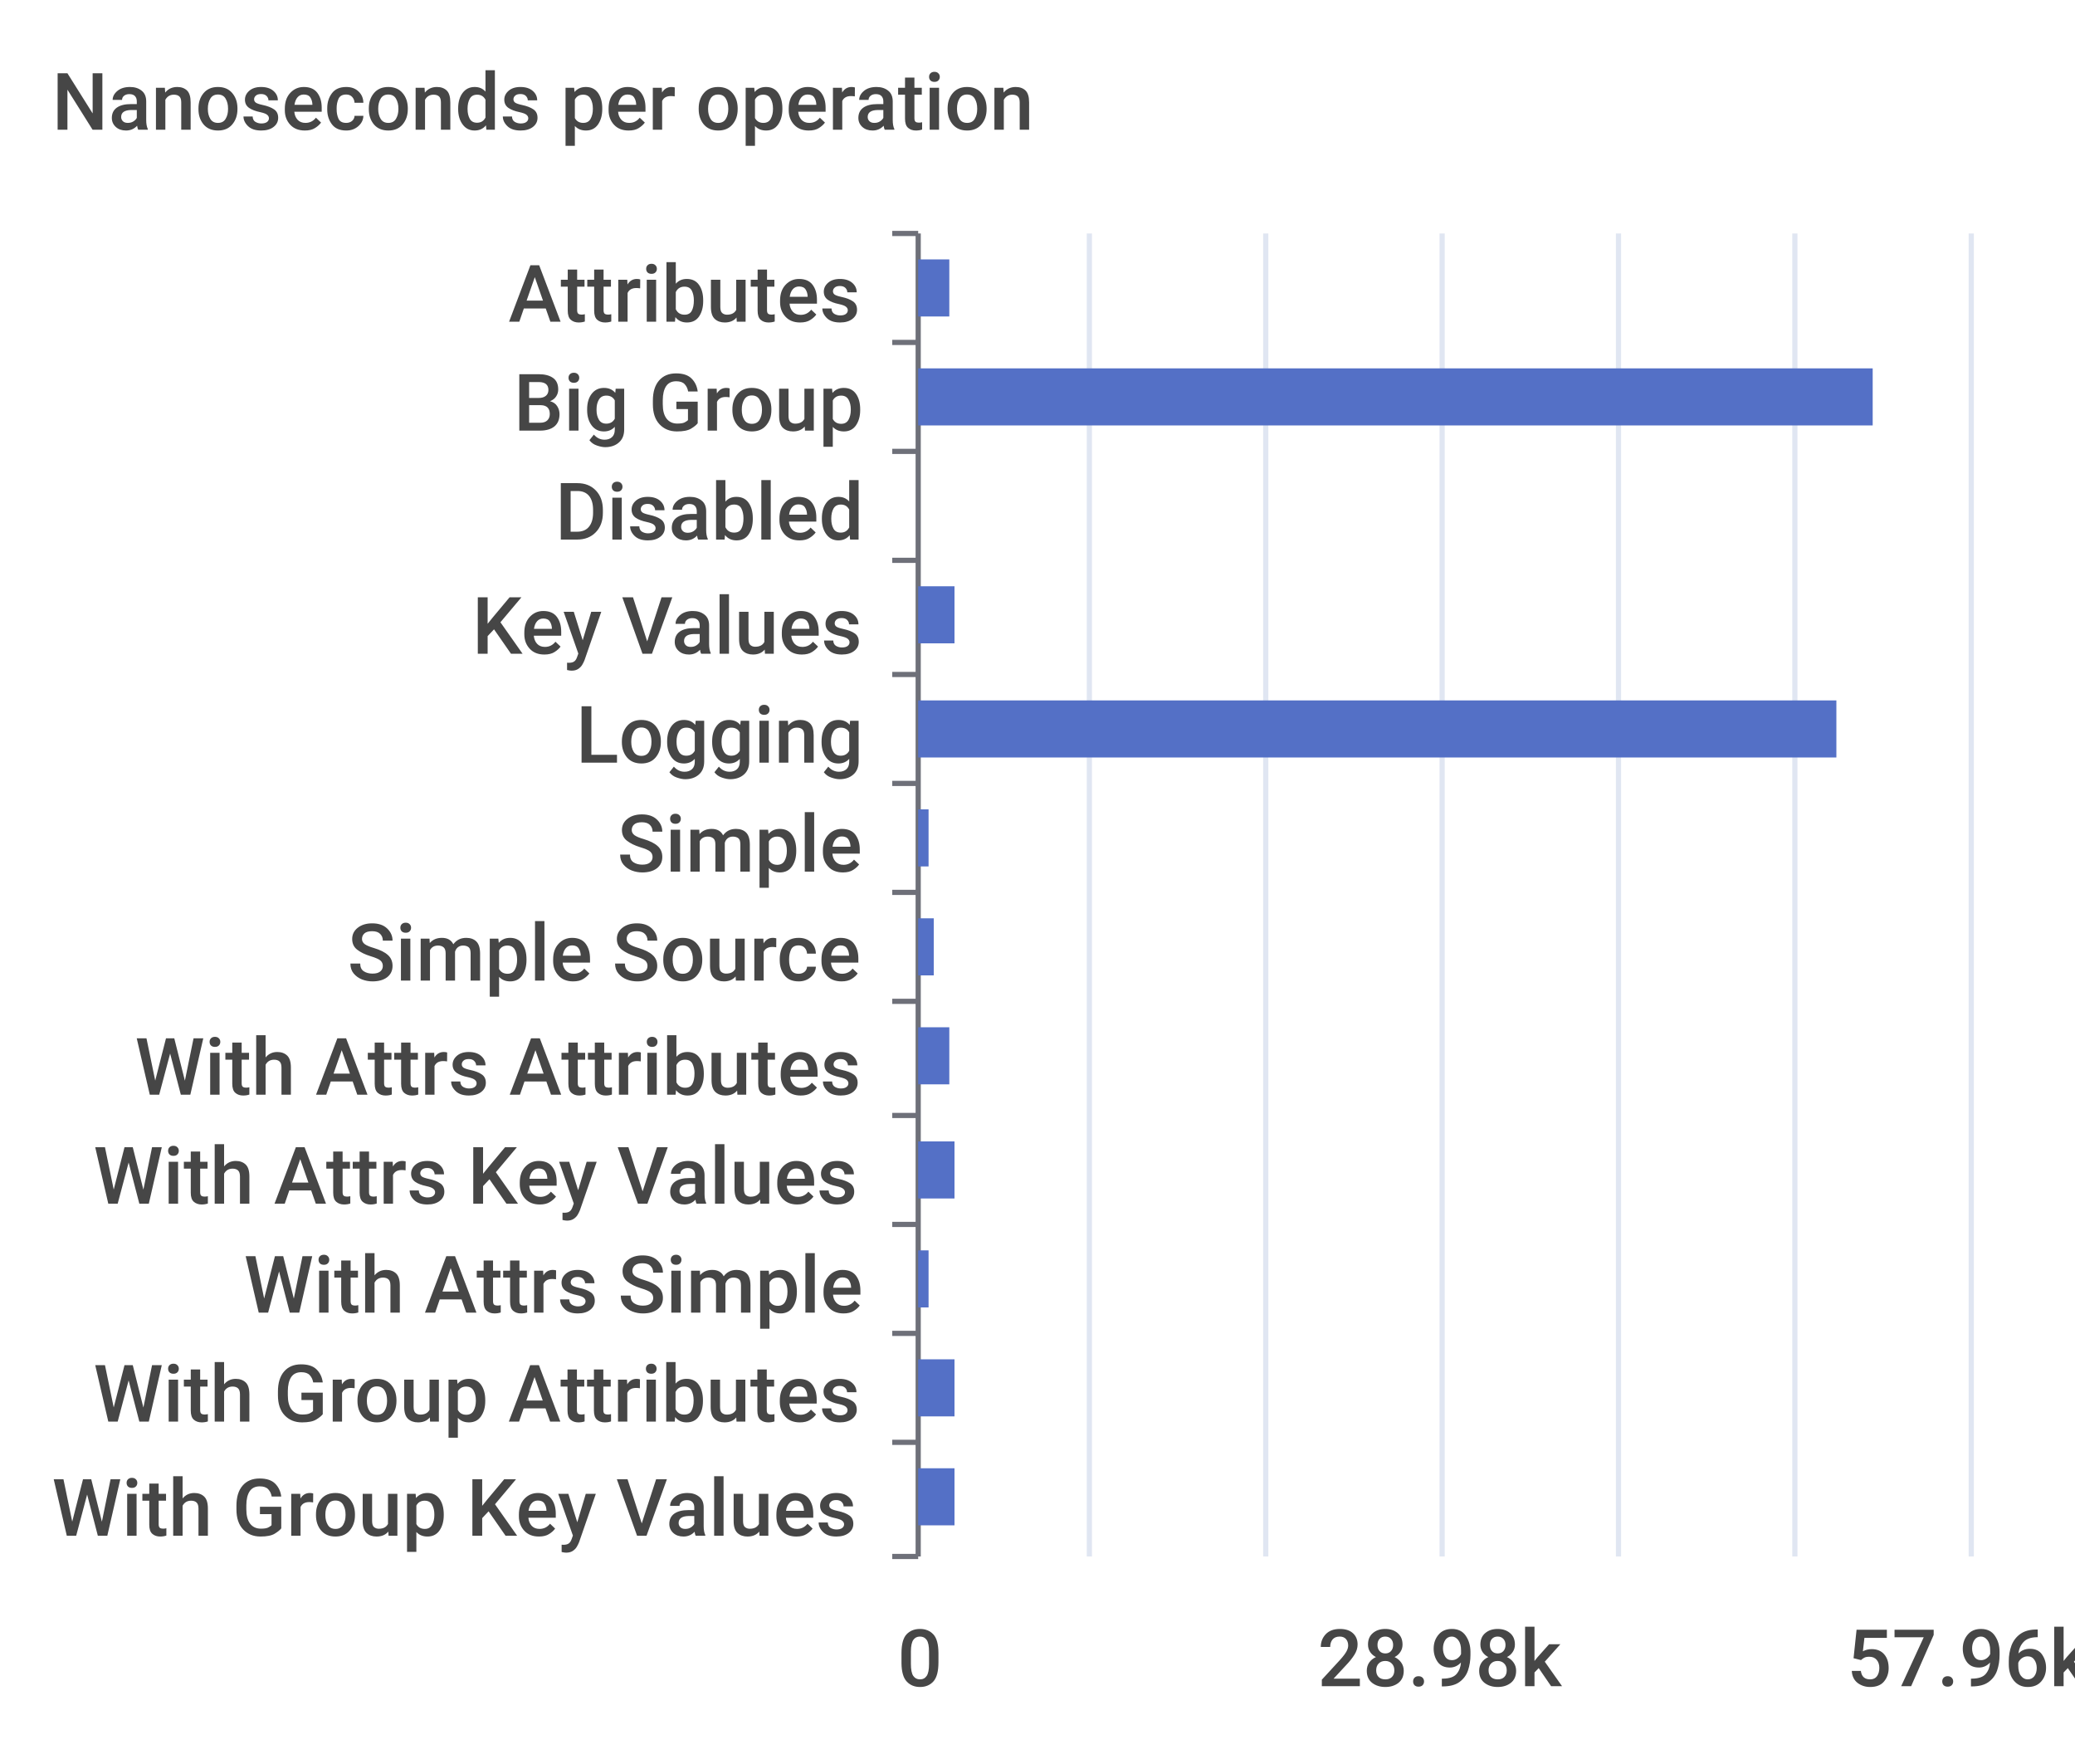
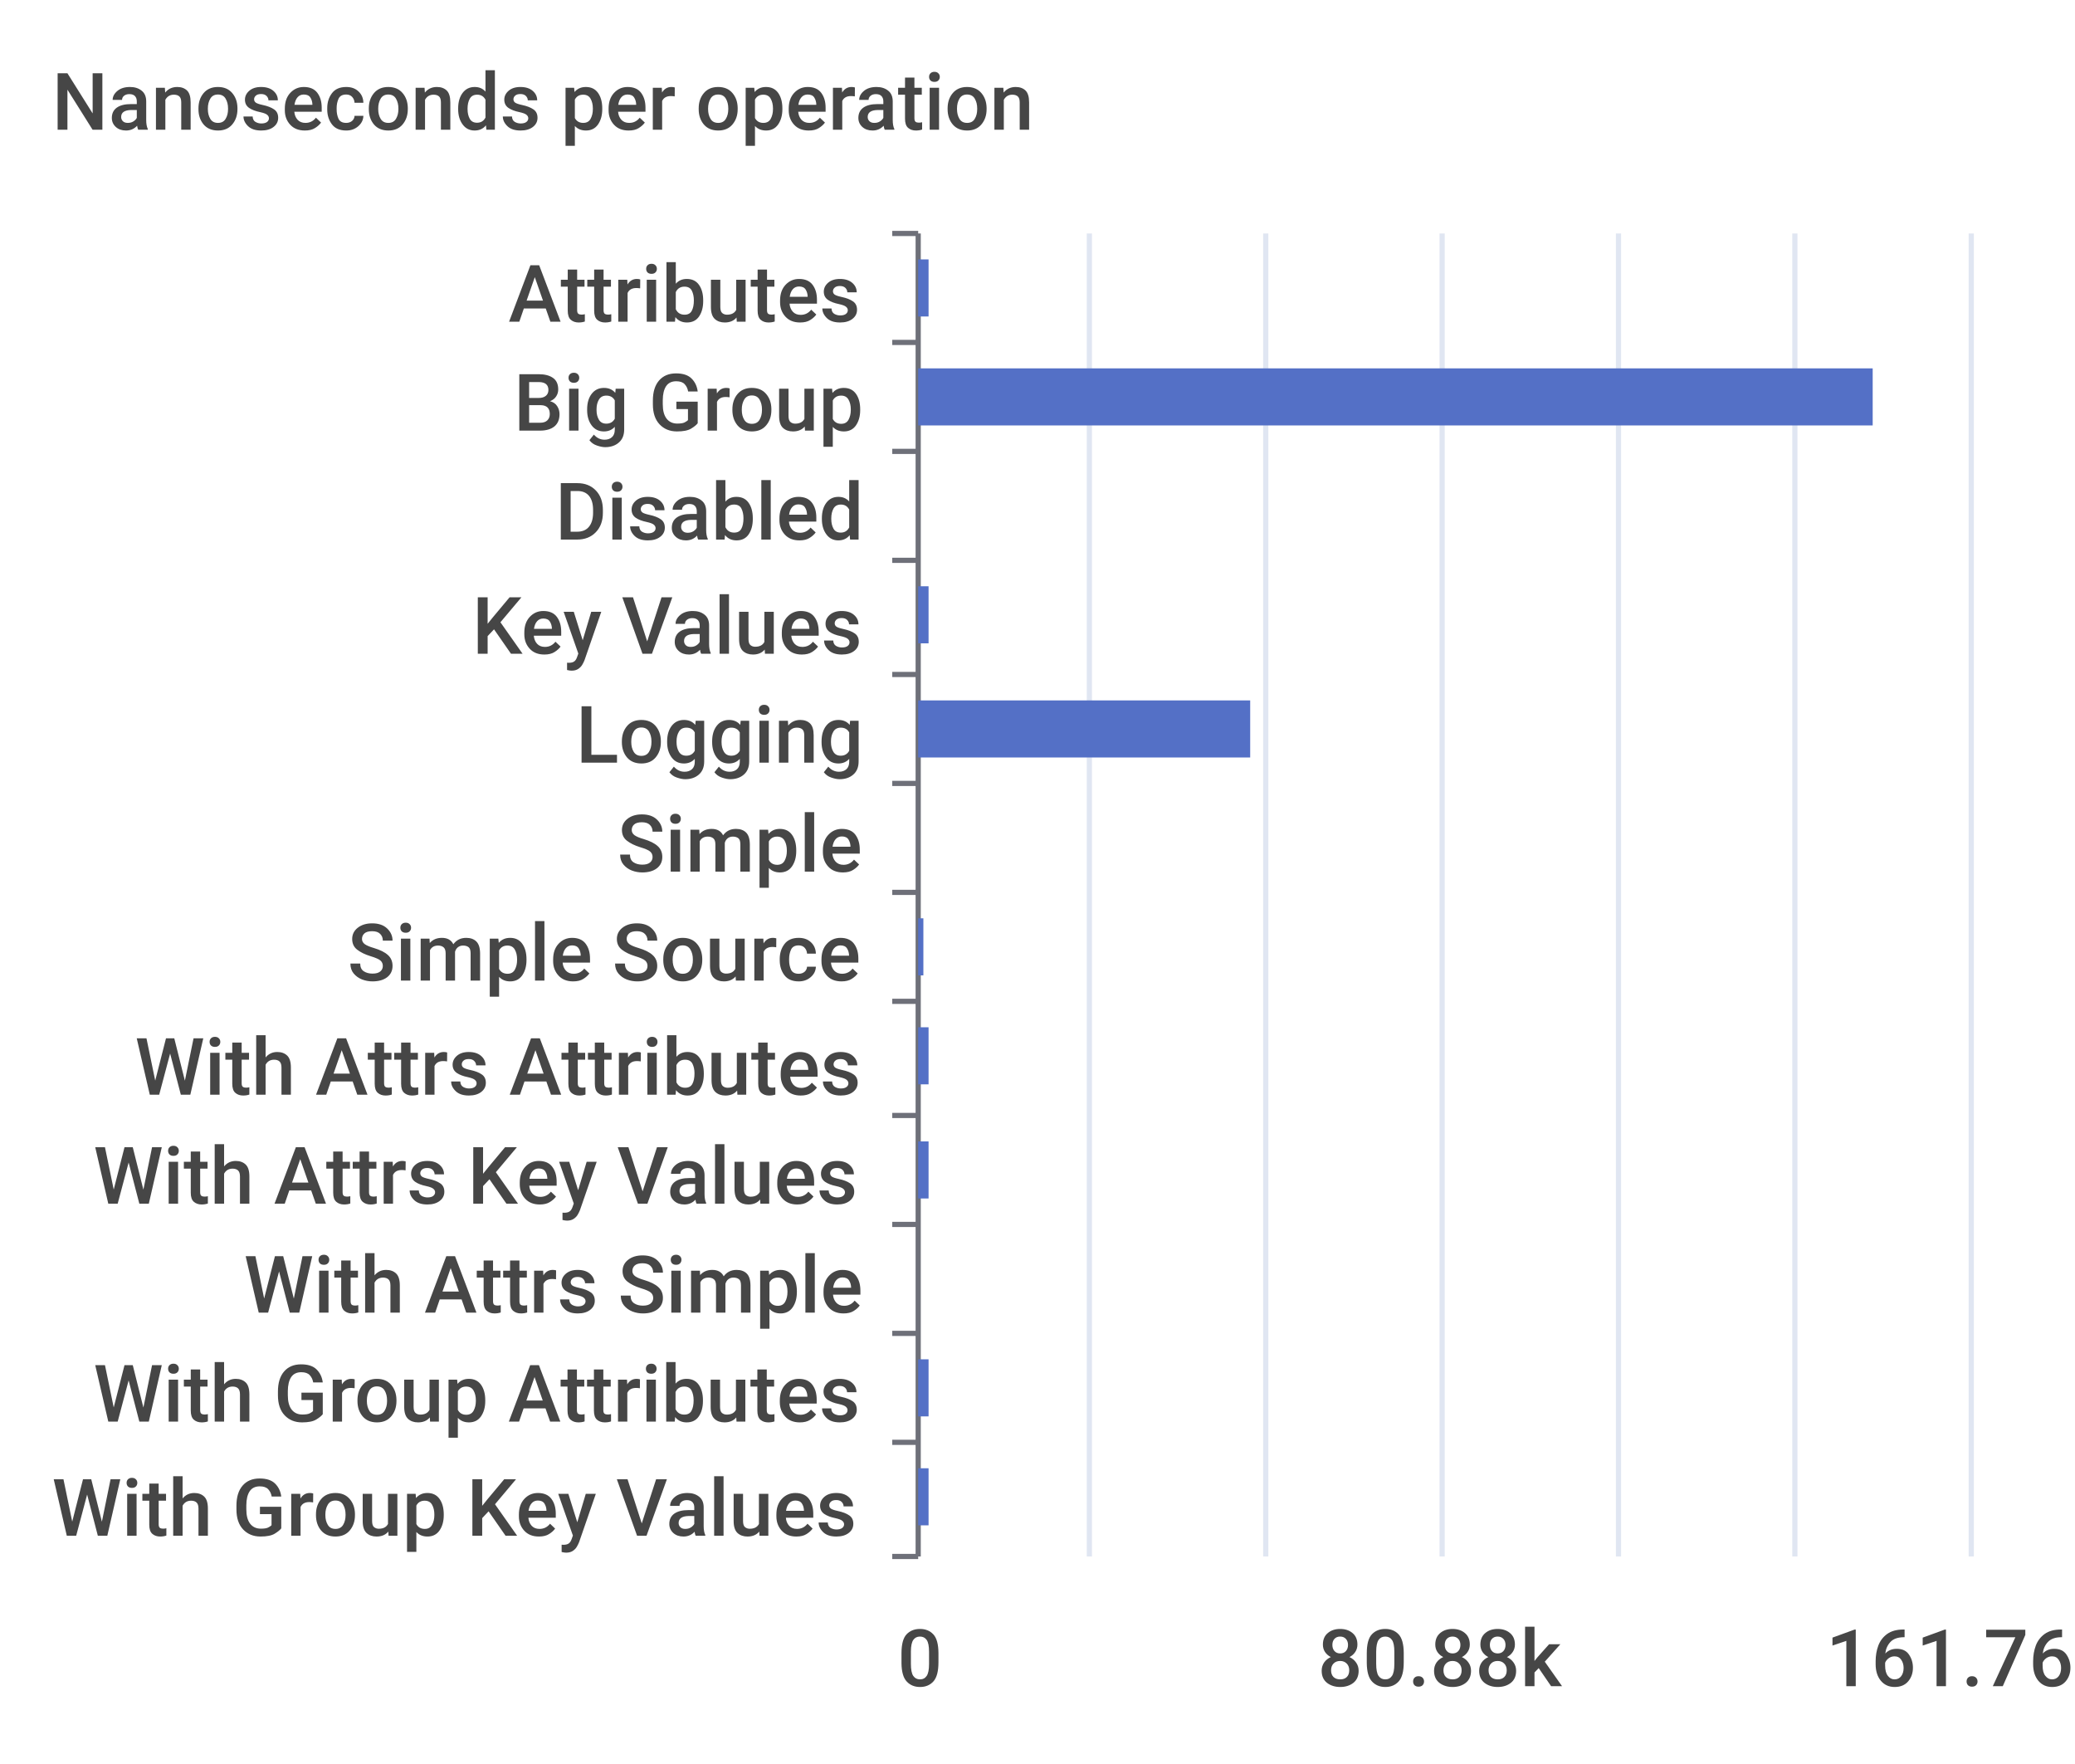
<svg xmlns="http://www.w3.org/2000/svg" width="400" height="340">\n<path d="M 0 0 L 400 0 L 400 340 L 0 340 L 0 0" style="stroke-width:0;stroke:none;fill:rgba(255,255,255,1.0)" />
  <text x="10" y="25" style="stroke-width:0;stroke:none;fill:rgba(70,70,70,1.0);font-size:15.3px;font-family:'Roboto Medium',sans-serif">Nanoseconds per operation</text>
  <path d="M 172 45 L 177 45" style="stroke-width:1;stroke:rgba(110,112,121,1.0);fill:none" />
  <path d="M 172 66 L 177 66" style="stroke-width:1;stroke:rgba(110,112,121,1.0);fill:none" />
  <path d="M 172 87 L 177 87" style="stroke-width:1;stroke:rgba(110,112,121,1.0);fill:none" />
  <path d="M 172 108 L 177 108" style="stroke-width:1;stroke:rgba(110,112,121,1.0);fill:none" />
  <path d="M 172 130 L 177 130" style="stroke-width:1;stroke:rgba(110,112,121,1.0);fill:none" />
  <path d="M 172 151 L 177 151" style="stroke-width:1;stroke:rgba(110,112,121,1.0);fill:none" />
  <path d="M 172 172 L 177 172" style="stroke-width:1;stroke:rgba(110,112,121,1.0);fill:none" />
  <path d="M 172 193 L 177 193" style="stroke-width:1;stroke:rgba(110,112,121,1.0);fill:none" />
  <path d="M 172 215 L 177 215" style="stroke-width:1;stroke:rgba(110,112,121,1.0);fill:none" />
  <path d="M 172 236 L 177 236" style="stroke-width:1;stroke:rgba(110,112,121,1.0);fill:none" />
  <path d="M 172 257 L 177 257" style="stroke-width:1;stroke:rgba(110,112,121,1.0);fill:none" />
  <path d="M 172 278 L 177 278" style="stroke-width:1;stroke:rgba(110,112,121,1.0);fill:none" />
  <path d="M 172 300 L 177 300" style="stroke-width:1;stroke:rgba(110,112,121,1.0);fill:none" />
  <path d="M 177 45 L 177 300" style="stroke-width:1;stroke:rgba(110,112,121,1.0);fill:none" />
  <text x="98" y="62" style="stroke-width:0;stroke:none;fill:rgba(70,70,70,1.0);font-size:15.3px;font-family:'Roboto Medium',sans-serif">Attributes</text>
  <text x="99" y="83" style="stroke-width:0;stroke:none;fill:rgba(70,70,70,1.0);font-size:15.3px;font-family:'Roboto Medium',sans-serif">Big Group</text>
  <text x="107" y="104" style="stroke-width:0;stroke:none;fill:rgba(70,70,70,1.0);font-size:15.3px;font-family:'Roboto Medium',sans-serif">Disabled</text>
  <text x="91" y="126" style="stroke-width:0;stroke:none;fill:rgba(70,70,70,1.0);font-size:15.3px;font-family:'Roboto Medium',sans-serif">Key Values</text>
  <text x="111" y="147" style="stroke-width:0;stroke:none;fill:rgba(70,70,70,1.0);font-size:15.3px;font-family:'Roboto Medium',sans-serif">Logging</text>
  <text x="119" y="168" style="stroke-width:0;stroke:none;fill:rgba(70,70,70,1.0);font-size:15.3px;font-family:'Roboto Medium',sans-serif">Simple</text>
  <text x="67" y="189" style="stroke-width:0;stroke:none;fill:rgba(70,70,70,1.0);font-size:15.3px;font-family:'Roboto Medium',sans-serif">Simple Source</text>
  <text x="26" y="211" style="stroke-width:0;stroke:none;fill:rgba(70,70,70,1.0);font-size:15.3px;font-family:'Roboto Medium',sans-serif">With Attrs Attributes</text>
  <text x="18" y="232" style="stroke-width:0;stroke:none;fill:rgba(70,70,70,1.0);font-size:15.3px;font-family:'Roboto Medium',sans-serif">With Attrs Key Values</text>
  <text x="47" y="253" style="stroke-width:0;stroke:none;fill:rgba(70,70,70,1.0);font-size:15.3px;font-family:'Roboto Medium',sans-serif">With Attrs Simple</text>
  <text x="18" y="274" style="stroke-width:0;stroke:none;fill:rgba(70,70,70,1.0);font-size:15.3px;font-family:'Roboto Medium',sans-serif">With Group Attributes</text>
  <text x="10" y="296" style="stroke-width:0;stroke:none;fill:rgba(70,70,70,1.0);font-size:15.3px;font-family:'Roboto Medium',sans-serif">With Group Key Values</text>
  <text x="173" y="325" style="stroke-width:0;stroke:none;fill:rgba(70,70,70,1.0);font-size:15.3px;font-family:'Roboto Medium',sans-serif">0</text>
-   <text x="254" y="325" style="stroke-width:0;stroke:none;fill:rgba(70,70,70,1.0);font-size:15.3px;font-family:'Roboto Medium',sans-serif">28.98k</text>
-   <text x="356" y="325" style="stroke-width:0;stroke:none;fill:rgba(70,70,70,1.0);font-size:15.3px;font-family:'Roboto Medium',sans-serif">57.96k</text>
+   <text x="254" y="325" style="stroke-width:0;stroke:none;fill:rgba(70,70,70,1.0);font-size:15.3px;font-family:'Roboto Medium',sans-serif">80.88k</text>
+   <text x="352" y="325" style="stroke-width:0;stroke:none;fill:rgba(70,70,70,1.0);font-size:15.3px;font-family:'Roboto Medium',sans-serif">161.76k</text>
  <path d="M 210 45 L 210 300" style="stroke-width:1;stroke:rgba(224,230,242,1.0);fill:none" />
  <path d="M 244 45 L 244 300" style="stroke-width:1;stroke:rgba(224,230,242,1.0);fill:none" />
  <path d="M 278 45 L 278 300" style="stroke-width:1;stroke:rgba(224,230,242,1.0);fill:none" />
  <path d="M 312 45 L 312 300" style="stroke-width:1;stroke:rgba(224,230,242,1.0);fill:none" />
  <path d="M 346 45 L 346 300" style="stroke-width:1;stroke:rgba(224,230,242,1.0);fill:none" />
  <path d="M 380 45 L 380 300" style="stroke-width:1;stroke:rgba(224,230,242,1.0);fill:none" />
-   <path d="M 177 283 L 184 283 L 184 294 L 177 294 L 177 283" style="stroke-width:0;stroke:none;fill:rgba(84,112,198,1.0)" />
-   <path d="M 177 262 L 184 262 L 184 273 L 177 273 L 177 262" style="stroke-width:0;stroke:none;fill:rgba(84,112,198,1.0)" />
-   <path d="M 177 241 L 179 241 L 179 252 L 177 252 L 177 241" style="stroke-width:0;stroke:none;fill:rgba(84,112,198,1.0)" />
-   <path d="M 177 220 L 184 220 L 184 231 L 177 231 L 177 220" style="stroke-width:0;stroke:none;fill:rgba(84,112,198,1.0)" />
-   <path d="M 177 198 L 183 198 L 183 209 L 177 209 L 177 198" style="stroke-width:0;stroke:none;fill:rgba(84,112,198,1.0)" />
-   <path d="M 177 177 L 180 177 L 180 188 L 177 188 L 177 177" style="stroke-width:0;stroke:none;fill:rgba(84,112,198,1.0)" />
-   <path d="M 177 156 L 179 156 L 179 167 L 177 167 L 177 156" style="stroke-width:0;stroke:none;fill:rgba(84,112,198,1.0)" />
-   <path d="M 177 135 L 354 135 L 354 146 L 177 146 L 177 135" style="stroke-width:0;stroke:none;fill:rgba(84,112,198,1.0)" />
-   <path d="M 177 113 L 184 113 L 184 124 L 177 124 L 177 113" style="stroke-width:0;stroke:none;fill:rgba(84,112,198,1.0)" />
+   <path d="M 177 283 L 179 283 L 179 294 L 177 294 L 177 283" style="stroke-width:0;stroke:none;fill:rgba(84,112,198,1.0)" />
+   <path d="M 177 262 L 179 262 L 179 273 L 177 273 L 177 262" style="stroke-width:0;stroke:none;fill:rgba(84,112,198,1.0)" />
+   <path d="M 177 241 L 177 241 L 177 252 L 177 252 L 177 241" style="stroke-width:0;stroke:none;fill:rgba(84,112,198,1.0)" />
+   <path d="M 177 220 L 179 220 L 179 231 L 177 231 L 177 220" style="stroke-width:0;stroke:none;fill:rgba(84,112,198,1.0)" />
+   <path d="M 177 198 L 179 198 L 179 209 L 177 209 L 177 198" style="stroke-width:0;stroke:none;fill:rgba(84,112,198,1.0)" />
+   <path d="M 177 177 L 178 177 L 178 188 L 177 188 L 177 177" style="stroke-width:0;stroke:none;fill:rgba(84,112,198,1.0)" />
+   <path d="M 177 156 L 177 156 L 177 167 L 177 167 L 177 156" style="stroke-width:0;stroke:none;fill:rgba(84,112,198,1.0)" />
+   <path d="M 177 135 L 241 135 L 241 146 L 177 146 L 177 135" style="stroke-width:0;stroke:none;fill:rgba(84,112,198,1.0)" />
+   <path d="M 177 113 L 179 113 L 179 124 L 177 124 L 177 113" style="stroke-width:0;stroke:none;fill:rgba(84,112,198,1.0)" />
  <path d="M 177 92 L 177 92 L 177 103 L 177 103 L 177 92" style="stroke-width:0;stroke:none;fill:rgba(84,112,198,1.0)" />
  <path d="M 177 71 L 361 71 L 361 82 L 177 82 L 177 71" style="stroke-width:0;stroke:none;fill:rgba(84,112,198,1.0)" />
-   <path d="M 177 50 L 183 50 L 183 61 L 177 61 L 177 50" style="stroke-width:0;stroke:none;fill:rgba(84,112,198,1.0)" />
+   <path d="M 177 50 L 179 50 L 179 61 L 177 61 L 177 50" style="stroke-width:0;stroke:none;fill:rgba(84,112,198,1.0)" />
</svg>
